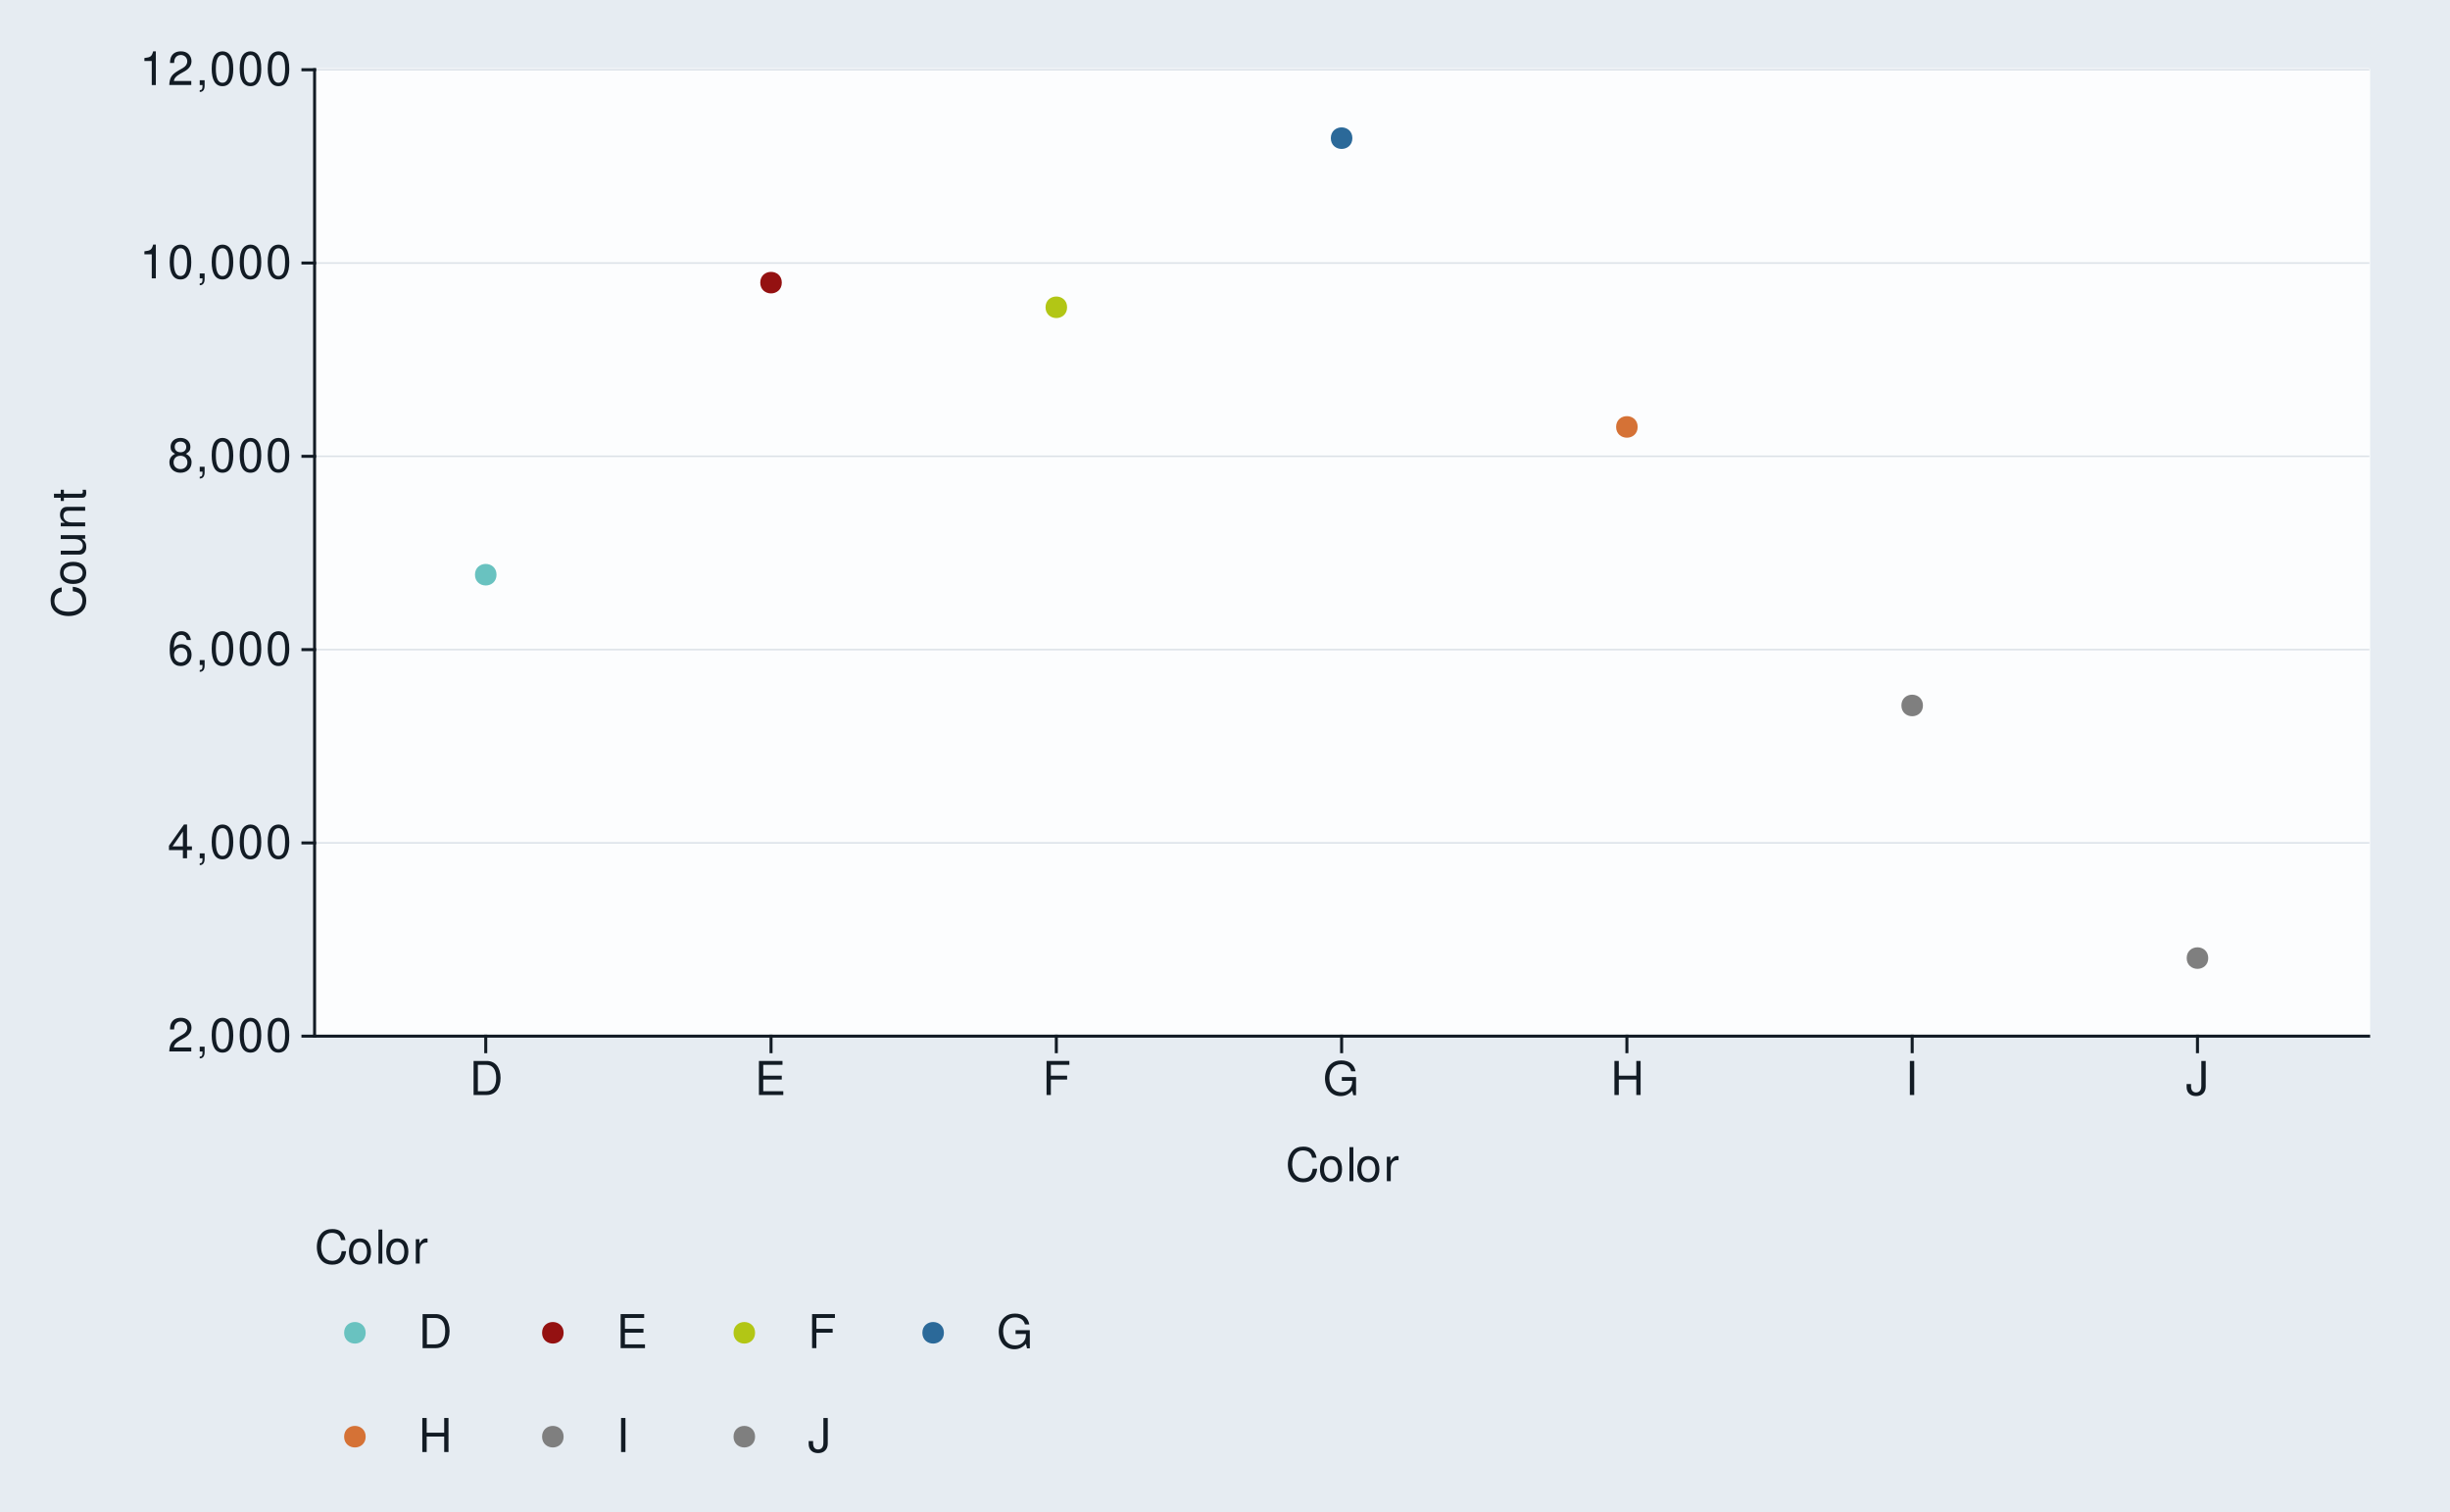
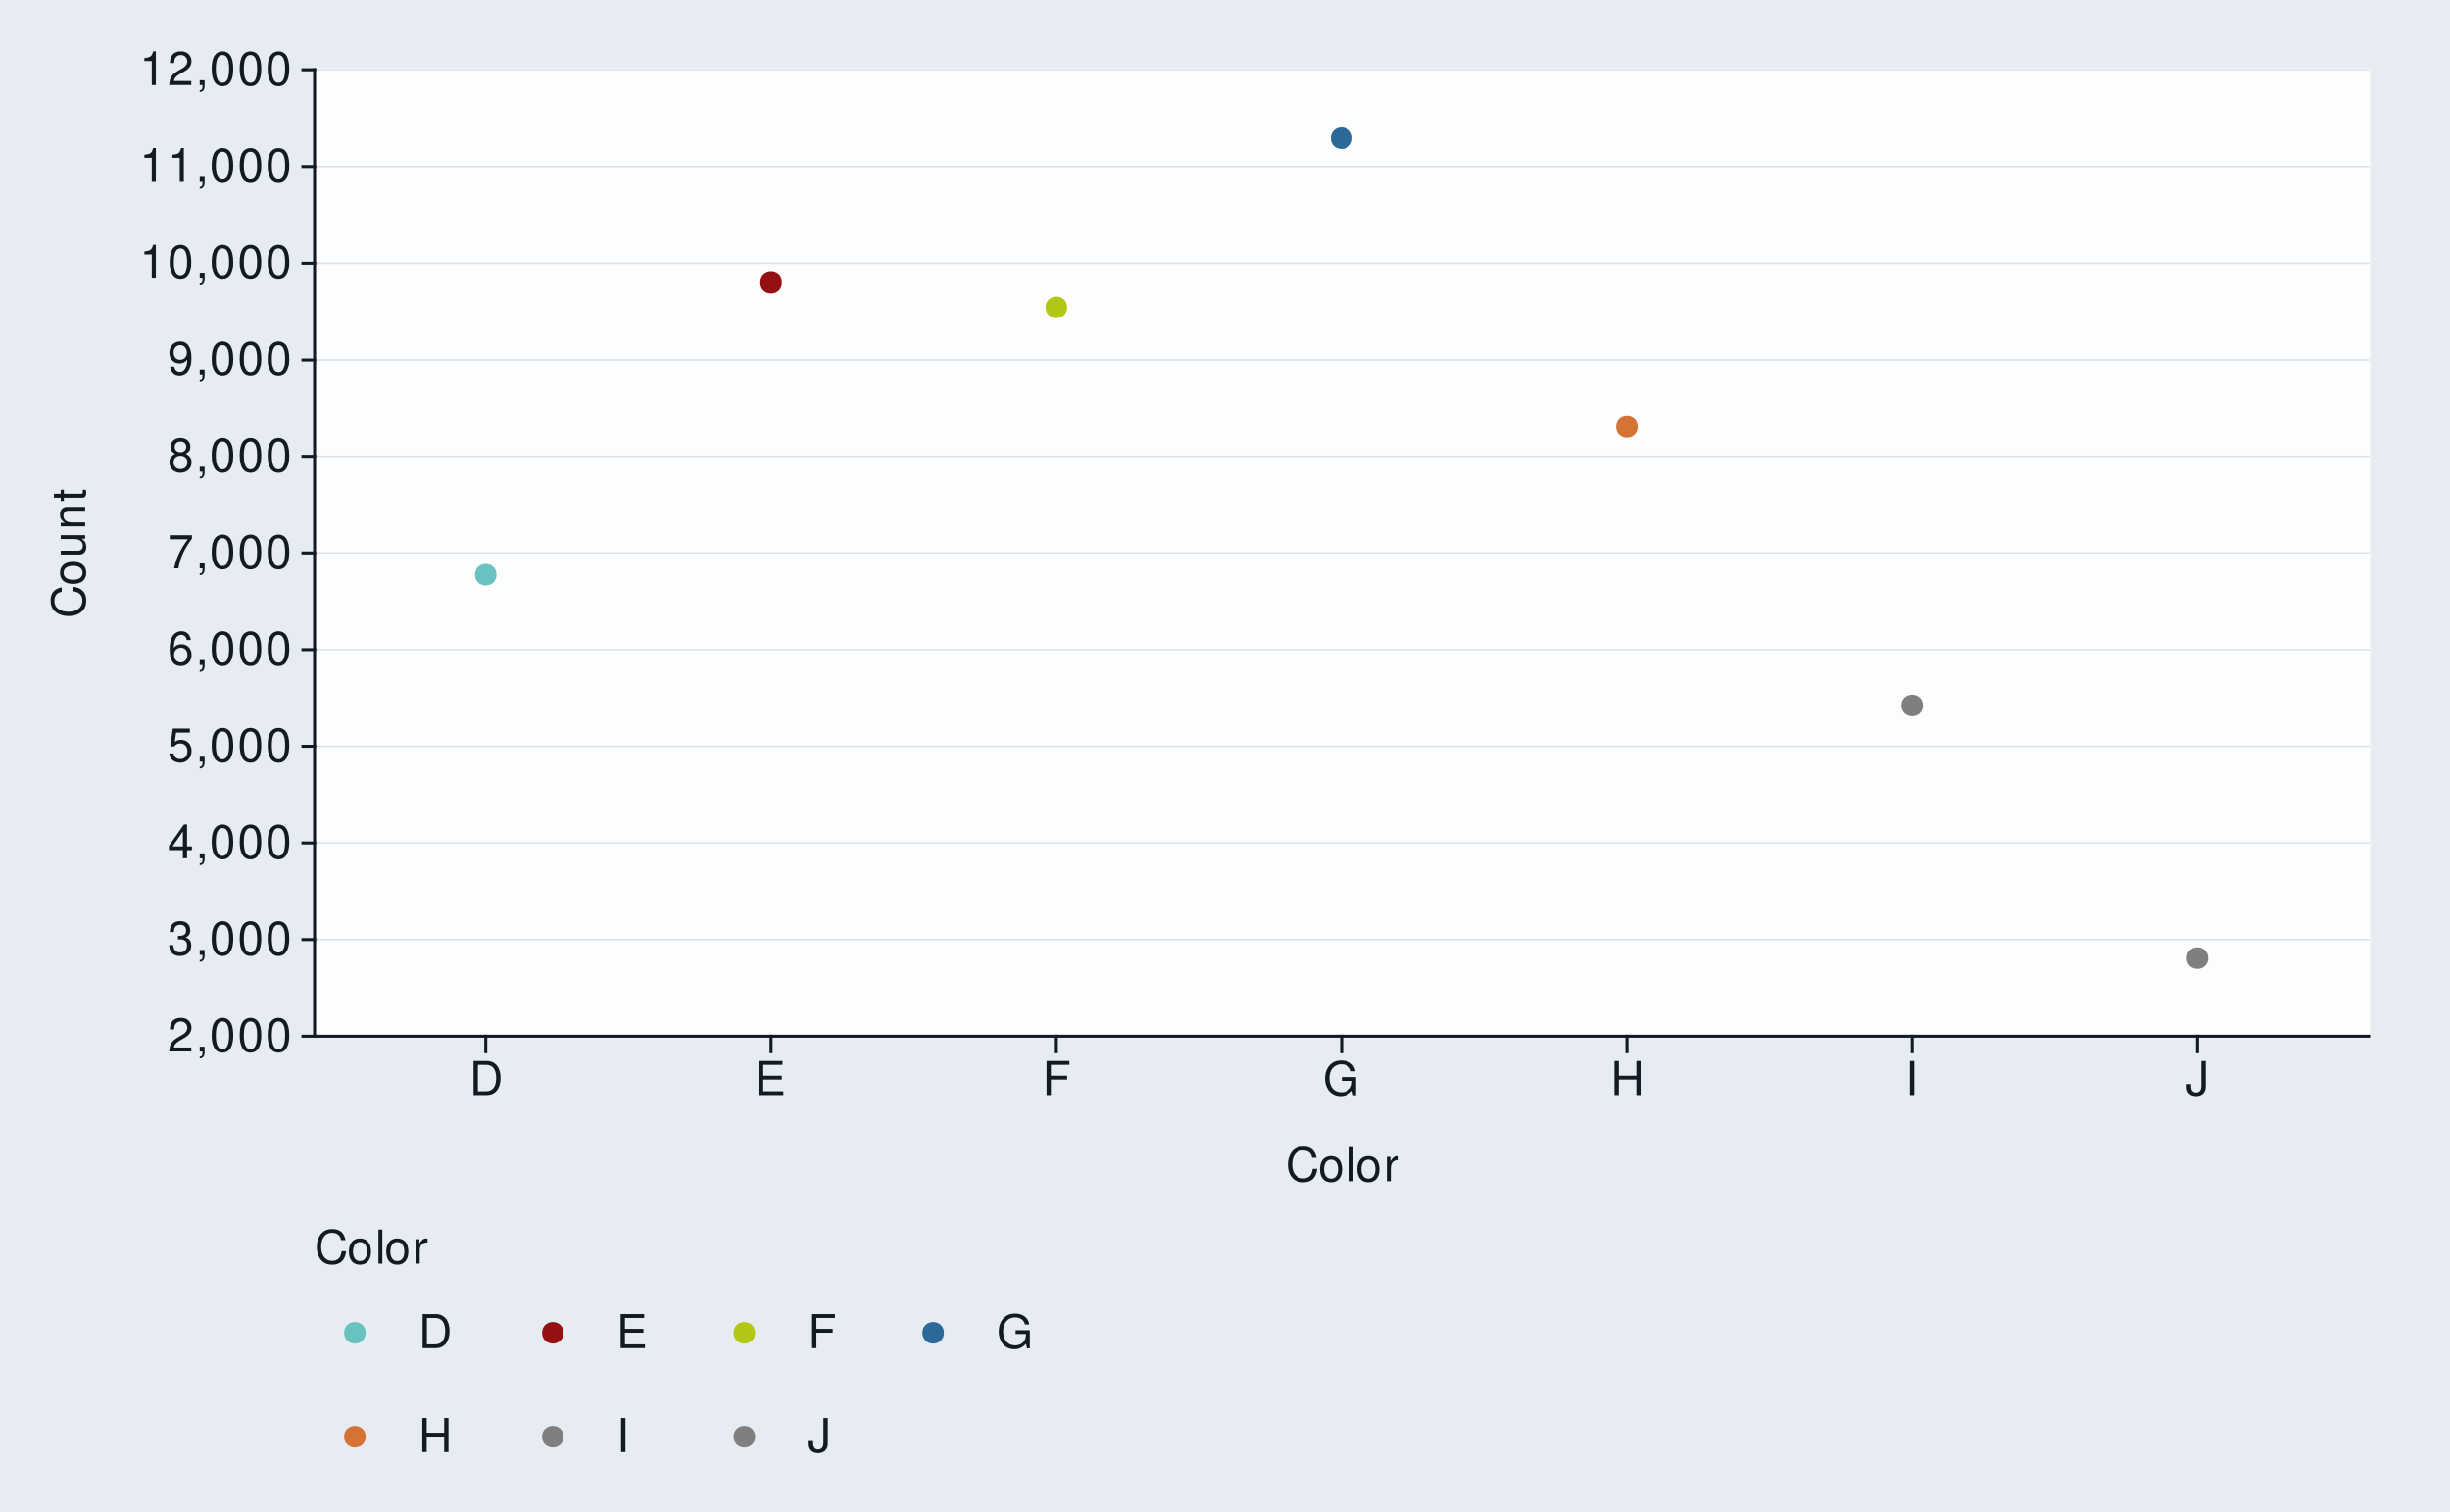
<svg xmlns="http://www.w3.org/2000/svg" xmlns:xlink="http://www.w3.org/1999/xlink" width="525pt" height="324pt" viewBox="0 0 525 324" version="1.1">
  <defs>
    <g>
      <symbol overflow="visible" id="glyph0-0">
        <path style="stroke:none;" d="" />
      </symbol>
      <symbol overflow="visible" id="glyph0-1">
        <path style="stroke:none;" d="M 5.062 -0.875 L 1.328 -0.875 C 1.422 -1.469 1.734 -1.844 2.609 -2.375 L 3.609 -2.938 C 4.594 -3.484 5.109 -4.234 5.109 -5.125 C 5.109 -5.719 4.875 -6.281 4.453 -6.672 C 4.031 -7.047 3.516 -7.234 2.844 -7.234 C 1.938 -7.234 1.266 -6.906 0.875 -6.297 C 0.625 -5.906 0.516 -5.453 0.5 -4.734 L 1.375 -4.734 C 1.406 -5.219 1.469 -5.516 1.594 -5.75 C 1.812 -6.188 2.281 -6.453 2.812 -6.453 C 3.609 -6.453 4.203 -5.875 4.203 -5.094 C 4.203 -4.516 3.875 -4.016 3.25 -3.656 L 2.328 -3.125 C 0.844 -2.266 0.422 -1.594 0.344 -0.016 L 5.062 -0.016 Z M 5.062 -0.875 " />
      </symbol>
      <symbol overflow="visible" id="glyph0-2">
        <path style="stroke:none;" d="M 0.875 -1.047 L 0.875 0 L 1.469 0 L 1.469 0.188 C 1.469 0.875 1.344 1.062 0.875 1.094 L 0.875 1.469 C 1.531 1.484 1.922 1.016 1.922 0.156 L 1.922 -1.047 Z M 0.875 -1.047 " />
      </symbol>
      <symbol overflow="visible" id="glyph0-3">
        <path style="stroke:none;" d="M 2.75 -7.234 C 2.094 -7.234 1.484 -6.938 1.125 -6.438 C 0.656 -5.797 0.438 -4.844 0.438 -3.5 C 0.438 -1.062 1.234 0.234 2.75 0.234 C 4.25 0.234 5.062 -1.062 5.062 -3.438 C 5.062 -4.844 4.844 -5.781 4.375 -6.438 C 4.016 -6.938 3.422 -7.234 2.75 -7.234 Z M 2.75 -6.453 C 3.703 -6.453 4.172 -5.484 4.172 -3.516 C 4.172 -1.453 3.703 -0.5 2.734 -0.5 C 1.797 -0.5 1.328 -1.5 1.328 -3.484 C 1.328 -5.484 1.797 -6.453 2.75 -6.453 Z M 2.75 -6.453 " />
      </symbol>
      <symbol overflow="visible" id="glyph0-4">
+         <path style="stroke:none;" d="M 2.203 -3.328 L 2.688 -3.328 C 3.656 -3.328 4.156 -2.875 4.156 -2.016 C 4.156 -1.094 3.609 -0.547 2.703 -0.547 C 1.734 -0.547 1.266 -1.047 1.203 -2.094 L 0.312 -2.094 C 0.359 -1.516 0.453 -1.141 0.625 -0.812 C 1 -0.125 1.688 0.234 2.656 0.234 C 4.125 0.234 5.062 -0.656 5.062 -2.016 C 5.062 -2.938 4.703 -3.438 3.859 -3.734 C 4.516 -4.016 4.844 -4.516 4.844 -5.234 C 4.844 -6.484 4.047 -7.234 2.688 -7.234 C 1.266 -7.234 0.5 -6.438 0.469 -4.906 L 1.344 -4.906 C 1.359 -5.344 1.406 -5.594 1.516 -5.812 C 1.703 -6.219 2.156 -6.453 2.703 -6.453 C 3.484 -6.453 3.953 -5.984 3.953 -5.203 C 3.953 -4.703 3.766 -4.391 3.375 -4.219 C 3.141 -4.125 2.812 -4.078 2.203 -4.062 Z M 2.203 -3.328 " />
+       </symbol>
+       <symbol overflow="visible" id="glyph0-5">
        <path style="stroke:none;" d="M 3.266 -1.75 L 3.266 0 L 4.156 0 L 4.156 -1.75 L 5.203 -1.75 L 5.203 -2.547 L 4.156 -2.547 L 4.156 -7.234 L 3.5 -7.234 L 0.281 -2.688 L 0.281 -1.75 Z M 3.266 -2.547 L 1.047 -2.547 L 3.266 -5.734 Z M 3.266 -2.547 " />
      </symbol>
-       <symbol overflow="visible" id="glyph0-5">
+       <symbol overflow="visible" id="glyph0-6">
+         <path style="stroke:none;" d="M 4.766 -7.094 L 1.094 -7.094 L 0.562 -3.234 L 1.375 -3.234 C 1.797 -3.719 2.125 -3.891 2.688 -3.891 C 3.641 -3.891 4.234 -3.234 4.234 -2.188 C 4.234 -1.172 3.641 -0.547 2.688 -0.547 C 1.906 -0.547 1.438 -0.938 1.234 -1.734 L 0.344 -1.734 C 0.469 -1.156 0.562 -0.875 0.781 -0.625 C 1.188 -0.078 1.906 0.234 2.703 0.234 C 4.125 0.234 5.125 -0.812 5.125 -2.312 C 5.125 -3.703 4.203 -4.672 2.844 -4.672 C 2.344 -4.672 1.938 -4.547 1.531 -4.234 L 1.812 -6.219 L 4.766 -6.219 Z M 4.766 -7.094 " />
+       </symbol>
+       <symbol overflow="visible" id="glyph0-7">
        <path style="stroke:none;" d="M 4.984 -5.344 C 4.812 -6.531 4.047 -7.234 2.969 -7.234 C 2.188 -7.234 1.484 -6.844 1.062 -6.203 C 0.625 -5.484 0.438 -4.609 0.438 -3.297 C 0.438 -2.078 0.594 -1.312 1.031 -0.672 C 1.406 -0.078 2.031 0.234 2.812 0.234 C 4.156 0.234 5.125 -0.781 5.125 -2.188 C 5.125 -3.516 4.234 -4.453 2.953 -4.453 C 2.266 -4.453 1.703 -4.203 1.328 -3.672 C 1.344 -5.453 1.906 -6.453 2.906 -6.453 C 3.531 -6.453 3.953 -6.047 4.094 -5.344 Z M 2.844 -3.688 C 3.703 -3.688 4.234 -3.078 4.234 -2.125 C 4.234 -1.203 3.625 -0.547 2.812 -0.547 C 2 -0.547 1.375 -1.234 1.375 -2.156 C 1.375 -3.062 1.984 -3.688 2.844 -3.688 Z M 2.844 -3.688 " />
      </symbol>
-       <symbol overflow="visible" id="glyph0-6">
+       <symbol overflow="visible" id="glyph0-8">
+         <path style="stroke:none;" d="M 5.203 -7.094 L 0.453 -7.094 L 0.453 -6.219 L 4.297 -6.219 C 2.594 -3.812 1.906 -2.328 1.375 0 L 2.312 0 C 2.703 -2.266 3.594 -4.219 5.203 -6.344 Z M 5.203 -7.094 " />
+       </symbol>
+       <symbol overflow="visible" id="glyph0-9">
        <path style="stroke:none;" d="M 3.906 -3.812 C 4.656 -4.266 4.875 -4.625 4.875 -5.297 C 4.875 -6.438 4.016 -7.234 2.75 -7.234 C 1.5 -7.234 0.625 -6.438 0.625 -5.312 C 0.625 -4.625 0.844 -4.266 1.578 -3.812 C 0.766 -3.406 0.375 -2.812 0.375 -2.016 C 0.375 -0.688 1.344 0.234 2.75 0.234 C 4.156 0.234 5.125 -0.688 5.125 -2.016 C 5.125 -2.812 4.734 -3.406 3.906 -3.812 Z M 2.75 -6.453 C 3.5 -6.453 3.984 -6 3.984 -5.281 C 3.984 -4.594 3.484 -4.156 2.75 -4.156 C 2 -4.156 1.516 -4.594 1.516 -5.297 C 1.516 -6 2 -6.453 2.75 -6.453 Z M 2.75 -3.406 C 3.625 -3.406 4.234 -2.828 4.234 -1.984 C 4.234 -1.125 3.641 -0.547 2.734 -0.547 C 1.875 -0.547 1.266 -1.141 1.266 -1.984 C 1.266 -2.844 1.859 -3.406 2.75 -3.406 Z M 2.75 -3.406 " />
      </symbol>
-       <symbol overflow="visible" id="glyph0-7">
+       <symbol overflow="visible" id="glyph0-10">
+         <path style="stroke:none;" d="M 0.531 -1.656 C 0.703 -0.469 1.453 0.234 2.547 0.234 C 3.328 0.234 4.031 -0.156 4.453 -0.797 C 4.891 -1.516 5.094 -2.391 5.094 -3.703 C 5.094 -4.922 4.906 -5.688 4.484 -6.328 C 4.094 -6.922 3.484 -7.234 2.703 -7.234 C 1.344 -7.234 0.375 -6.219 0.375 -4.812 C 0.375 -3.484 1.281 -2.547 2.562 -2.547 C 3.234 -2.547 3.734 -2.797 4.188 -3.344 C 4.172 -1.547 3.609 -0.547 2.594 -0.547 C 1.984 -0.547 1.547 -0.953 1.406 -1.656 Z M 2.688 -6.453 C 3.516 -6.453 4.125 -5.766 4.125 -4.844 C 4.125 -3.953 3.531 -3.328 2.656 -3.328 C 1.812 -3.328 1.281 -3.938 1.281 -4.891 C 1.281 -5.797 1.875 -6.453 2.688 -6.453 Z M 2.688 -6.453 " />
+       </symbol>
+       <symbol overflow="visible" id="glyph0-11">
        <path style="stroke:none;" d="M 2.594 -5.156 L 2.594 0 L 3.469 0 L 3.469 -7.234 L 2.891 -7.234 C 2.578 -6.125 2.375 -5.969 1.016 -5.797 L 1.016 -5.156 Z M 2.594 -5.156 " />
      </symbol>
-       <symbol overflow="visible" id="glyph0-8">
+       <symbol overflow="visible" id="glyph0-12">
        <path style="stroke:none;" d="M 0.891 0 L 3.703 0 C 5.547 0 6.672 -1.375 6.672 -3.656 C 6.672 -5.906 5.547 -7.297 3.703 -7.297 L 0.891 -7.297 Z M 1.812 -0.812 L 1.812 -6.469 L 3.547 -6.469 C 4.984 -6.469 5.734 -5.5 5.734 -3.641 C 5.734 -1.797 4.984 -0.812 3.547 -0.812 Z M 1.812 -0.812 " />
      </symbol>
-       <symbol overflow="visible" id="glyph0-9">
+       <symbol overflow="visible" id="glyph0-13">
        <path style="stroke:none;" d="M 1.828 -3.312 L 5.797 -3.312 L 5.797 -4.141 L 1.828 -4.141 L 1.828 -6.469 L 5.953 -6.469 L 5.953 -7.297 L 0.906 -7.297 L 0.906 0 L 6.125 0 L 6.125 -0.812 L 1.828 -0.812 Z M 1.828 -3.312 " />
      </symbol>
-       <symbol overflow="visible" id="glyph0-10">
+       <symbol overflow="visible" id="glyph0-14">
        <path style="stroke:none;" d="M 1.828 -3.312 L 5.312 -3.312 L 5.312 -4.141 L 1.828 -4.141 L 1.828 -6.469 L 5.797 -6.469 L 5.797 -7.297 L 0.906 -7.297 L 0.906 0 L 1.828 0 Z M 1.828 -3.312 " />
      </symbol>
-       <symbol overflow="visible" id="glyph0-11">
+       <symbol overflow="visible" id="glyph0-15">
        <path style="stroke:none;" d="M 7.094 -3.844 L 4.047 -3.844 L 4.047 -3.031 L 6.266 -3.031 L 6.266 -2.828 C 6.266 -1.531 5.312 -0.594 3.984 -0.594 C 3.234 -0.594 2.562 -0.859 2.141 -1.328 C 1.656 -1.844 1.375 -2.719 1.375 -3.625 C 1.375 -5.406 2.391 -6.594 3.938 -6.594 C 5.047 -6.594 5.844 -6.016 6.047 -5.078 L 6.984 -5.078 C 6.734 -6.562 5.609 -7.406 3.938 -7.406 C 3.047 -7.406 2.328 -7.188 1.766 -6.703 C 0.906 -6.016 0.438 -4.875 0.438 -3.562 C 0.438 -1.328 1.812 0.234 3.781 0.234 C 4.766 0.234 5.547 -0.141 6.266 -0.938 L 6.5 0.047 L 7.094 0.047 Z M 7.094 -3.844 " />
      </symbol>
-       <symbol overflow="visible" id="glyph0-12">
+       <symbol overflow="visible" id="glyph0-16">
        <path style="stroke:none;" d="M 5.516 -3.312 L 5.516 0 L 6.438 0 L 6.438 -7.297 L 5.516 -7.297 L 5.516 -4.141 L 1.766 -4.141 L 1.766 -7.297 L 0.828 -7.297 L 0.828 0 L 1.766 0 L 1.766 -3.312 Z M 5.516 -3.312 " />
      </symbol>
-       <symbol overflow="visible" id="glyph0-13">
+       <symbol overflow="visible" id="glyph0-17">
        <path style="stroke:none;" d="M 1.938 -7.297 L 1 -7.297 L 1 0 L 1.938 0 Z M 1.938 -7.297 " />
      </symbol>
-       <symbol overflow="visible" id="glyph0-14">
+       <symbol overflow="visible" id="glyph0-18">
        <path style="stroke:none;" d="M 3.328 -7.297 L 3.328 -2.156 C 3.328 -1.578 3.266 -1.25 3.094 -1 C 2.922 -0.719 2.578 -0.547 2.203 -0.547 C 1.516 -0.547 1.125 -1.016 1.125 -1.875 L 1.125 -2.344 L 0.172 -2.344 L 0.172 -1.703 C 0.172 -0.516 0.953 0.234 2.203 0.234 C 3.469 0.234 4.266 -0.562 4.266 -1.812 L 4.266 -7.297 Z M 3.328 -7.297 " />
      </symbol>
-       <symbol overflow="visible" id="glyph0-15">
+       <symbol overflow="visible" id="glyph0-19">
        <path style="stroke:none;" d="M 6.625 -5.031 C 6.328 -6.625 5.406 -7.406 3.812 -7.406 C 2.828 -7.406 2.047 -7.094 1.5 -6.5 C 0.844 -5.781 0.484 -4.734 0.484 -3.562 C 0.484 -2.359 0.844 -1.328 1.531 -0.625 C 2.094 -0.047 2.812 0.234 3.766 0.234 C 5.547 0.234 6.547 -0.734 6.766 -2.656 L 5.812 -2.656 C 5.734 -2.156 5.625 -1.812 5.484 -1.531 C 5.188 -0.938 4.562 -0.594 3.781 -0.594 C 2.328 -0.594 1.406 -1.75 1.406 -3.562 C 1.406 -5.438 2.281 -6.594 3.703 -6.594 C 4.297 -6.594 4.844 -6.422 5.141 -6.125 C 5.406 -5.875 5.562 -5.578 5.672 -5.031 Z M 6.625 -5.031 " />
      </symbol>
-       <symbol overflow="visible" id="glyph0-16">
+       <symbol overflow="visible" id="glyph0-20">
        <path style="stroke:none;" d="M 2.719 -5.391 C 1.234 -5.391 0.359 -4.344 0.359 -2.578 C 0.359 -0.812 1.234 0.234 2.734 0.234 C 4.203 0.234 5.094 -0.812 5.094 -2.547 C 5.094 -4.359 4.234 -5.391 2.719 -5.391 Z M 2.734 -4.625 C 3.672 -4.625 4.234 -3.844 4.234 -2.547 C 4.234 -1.312 3.656 -0.547 2.734 -0.547 C 1.797 -0.547 1.234 -1.312 1.234 -2.578 C 1.234 -3.844 1.797 -4.625 2.734 -4.625 Z M 2.734 -4.625 " />
      </symbol>
-       <symbol overflow="visible" id="glyph0-17">
+       <symbol overflow="visible" id="glyph0-21">
        <path style="stroke:none;" d="M 1.516 -7.297 L 0.688 -7.297 L 0.688 0 L 1.516 0 Z M 1.516 -7.297 " />
      </symbol>
-       <symbol overflow="visible" id="glyph0-18">
+       <symbol overflow="visible" id="glyph0-22">
        <path style="stroke:none;" d="M 0.688 -5.234 L 0.688 0 L 1.531 0 L 1.531 -2.719 C 1.547 -3.984 2.062 -4.547 3.203 -4.516 L 3.203 -5.359 C 3.062 -5.375 2.984 -5.391 2.891 -5.391 C 2.344 -5.391 1.938 -5.062 1.453 -4.297 L 1.453 -5.234 Z M 0.688 -5.234 " />
      </symbol>
      <symbol overflow="visible" id="glyph1-0">
        <path style="stroke:none;" d="" />
      </symbol>
      <symbol overflow="visible" id="glyph1-1">
        <path style="stroke:none;" d="M -5.031 -6.625 C -6.625 -6.328 -7.406 -5.406 -7.406 -3.812 C -7.406 -2.828 -7.094 -2.047 -6.5 -1.5 C -5.781 -0.844 -4.734 -0.484 -3.562 -0.484 C -2.359 -0.484 -1.328 -0.844 -0.625 -1.531 C -0.047 -2.094 0.234 -2.812 0.234 -3.766 C 0.234 -5.547 -0.734 -6.547 -2.656 -6.766 L -2.656 -5.812 C -2.156 -5.734 -1.812 -5.625 -1.531 -5.484 C -0.938 -5.188 -0.594 -4.562 -0.594 -3.781 C -0.594 -2.328 -1.75 -1.406 -3.562 -1.406 C -5.438 -1.406 -6.594 -2.281 -6.594 -3.703 C -6.594 -4.297 -6.422 -4.844 -6.125 -5.141 C -5.875 -5.406 -5.578 -5.562 -5.031 -5.672 Z M -5.031 -6.625 " />
      </symbol>
      <symbol overflow="visible" id="glyph1-2">
        <path style="stroke:none;" d="M -5.391 -2.719 C -5.391 -1.234 -4.344 -0.359 -2.578 -0.359 C -0.812 -0.359 0.234 -1.234 0.234 -2.734 C 0.234 -4.203 -0.812 -5.094 -2.547 -5.094 C -4.359 -5.094 -5.391 -4.234 -5.391 -2.719 Z M -4.625 -2.734 C -4.625 -3.672 -3.844 -4.234 -2.547 -4.234 C -1.312 -4.234 -0.547 -3.656 -0.547 -2.734 C -0.547 -1.797 -1.312 -1.234 -2.578 -1.234 C -3.844 -1.234 -4.625 -1.797 -4.625 -2.734 Z M -4.625 -2.734 " />
      </symbol>
      <symbol overflow="visible" id="glyph1-3">
        <path style="stroke:none;" d="M 0 -4.812 L -5.234 -4.812 L -5.234 -3.984 L -2.266 -3.984 C -1.203 -3.984 -0.5 -3.438 -0.5 -2.562 C -0.5 -1.906 -0.906 -1.484 -1.531 -1.484 L -5.234 -1.484 L -5.234 -0.656 L -1.203 -0.656 C -0.328 -0.656 0.234 -1.297 0.234 -2.312 C 0.234 -3.094 -0.047 -3.578 -0.734 -4.062 L 0 -4.062 Z M 0 -4.812 " />
      </symbol>
      <symbol overflow="visible" id="glyph1-4">
        <path style="stroke:none;" d="M -5.234 -0.703 L 0 -0.703 L 0 -1.547 L -2.891 -1.547 C -3.953 -1.547 -4.656 -2.094 -4.656 -2.953 C -4.656 -3.625 -4.266 -4.047 -3.625 -4.047 L 0 -4.047 L 0 -4.875 L -3.953 -4.875 C -4.828 -4.875 -5.391 -4.219 -5.391 -3.203 C -5.391 -2.438 -5.094 -1.938 -4.359 -1.469 L -5.234 -1.469 Z M -5.234 -0.703 " />
      </symbol>
      <symbol overflow="visible" id="glyph1-5">
        <path style="stroke:none;" d="M -5.234 -2.547 L -5.234 -1.688 L -6.688 -1.688 L -6.688 -0.844 L -5.234 -0.844 L -5.234 -0.141 L -4.562 -0.141 L -4.562 -0.844 L -0.594 -0.844 C -0.062 -0.844 0.234 -1.203 0.234 -1.859 C 0.234 -2.078 0.203 -2.266 0.156 -2.547 L -0.547 -2.547 C -0.516 -2.422 -0.5 -2.312 -0.5 -2.141 C -0.5 -1.781 -0.594 -1.688 -0.969 -1.688 L -4.562 -1.688 L -4.562 -2.547 Z M -5.234 -2.547 " />
      </symbol>
    </g>
  </defs>
  <g id="surface256">
    <rect x="0" y="0" width="525" height="324" style="fill:rgb(90.196%,92.549%,94.902%);fill-opacity:1;stroke:none;" />
    <path style="fill:none;stroke-width:0.647;stroke-linecap:round;stroke-linejoin:round;stroke:rgb(90.196%,92.549%,94.902%);stroke-opacity:1;stroke-miterlimit:10;" d="M 0 324 L 525 324 L 525 0 L 0 0 Z M 0 324 " />
    <path style="fill-rule:nonzero;fill:rgb(98.824%,99.216%,99.608%);fill-opacity:1;stroke-width:0.647;stroke-linecap:round;stroke-linejoin:round;stroke:rgb(98.824%,99.216%,99.608%);stroke-opacity:1;stroke-miterlimit:10;" d="M 67.41 222.059 L 507.566 222.059 L 507.566 14.941 L 67.41 14.941 Z M 67.41 222.059 " />
    <path style="fill:none;stroke-width:0.323;stroke-linecap:square;stroke-linejoin:round;stroke:rgb(85.882%,88.235%,90.588%);stroke-opacity:1;stroke-miterlimit:10;" d="M 67.41 222.059 L 507.566 222.059 " />
+     <path style="fill:none;stroke-width:0.323;stroke-linecap:square;stroke-linejoin:round;stroke:rgb(85.882%,88.235%,90.588%);stroke-opacity:1;stroke-miterlimit:10;" d="M 67.41 201.348 L 507.566 201.348 " />
    <path style="fill:none;stroke-width:0.323;stroke-linecap:square;stroke-linejoin:round;stroke:rgb(85.882%,88.235%,90.588%);stroke-opacity:1;stroke-miterlimit:10;" d="M 67.41 180.637 L 507.566 180.637 " />
+     <path style="fill:none;stroke-width:0.323;stroke-linecap:square;stroke-linejoin:round;stroke:rgb(85.882%,88.235%,90.588%);stroke-opacity:1;stroke-miterlimit:10;" d="M 67.41 159.926 L 507.566 159.926 " />
    <path style="fill:none;stroke-width:0.323;stroke-linecap:square;stroke-linejoin:round;stroke:rgb(85.882%,88.235%,90.588%);stroke-opacity:1;stroke-miterlimit:10;" d="M 67.41 139.215 L 507.566 139.215 " />
+     <path style="fill:none;stroke-width:0.323;stroke-linecap:square;stroke-linejoin:round;stroke:rgb(85.882%,88.235%,90.588%);stroke-opacity:1;stroke-miterlimit:10;" d="M 67.41 118.504 L 507.566 118.504 " />
    <path style="fill:none;stroke-width:0.323;stroke-linecap:square;stroke-linejoin:round;stroke:rgb(85.882%,88.235%,90.588%);stroke-opacity:1;stroke-miterlimit:10;" d="M 67.41 97.789 L 507.566 97.789 " />
+     <path style="fill:none;stroke-width:0.323;stroke-linecap:square;stroke-linejoin:round;stroke:rgb(85.882%,88.235%,90.588%);stroke-opacity:1;stroke-miterlimit:10;" d="M 67.41 77.078 L 507.566 77.078 " />
    <path style="fill:none;stroke-width:0.323;stroke-linecap:square;stroke-linejoin:round;stroke:rgb(85.882%,88.235%,90.588%);stroke-opacity:1;stroke-miterlimit:10;" d="M 67.41 56.367 L 507.566 56.367 " />
+     <path style="fill:none;stroke-width:0.323;stroke-linecap:square;stroke-linejoin:round;stroke:rgb(85.882%,88.235%,90.588%);stroke-opacity:1;stroke-miterlimit:10;" d="M 67.41 35.656 L 507.566 35.656 " />
    <path style="fill:none;stroke-width:0.323;stroke-linecap:square;stroke-linejoin:round;stroke:rgb(85.882%,88.235%,90.588%);stroke-opacity:1;stroke-miterlimit:10;" d="M 67.41 14.945 L 507.566 14.945 " />
    <path style="fill-rule:nonzero;fill:rgb(41.176%,76.078%,75.294%);fill-opacity:1;stroke-width:0.709;stroke-linecap:round;stroke-linejoin:round;stroke:rgb(41.176%,76.078%,75.294%);stroke-opacity:1;stroke-miterlimit:10;" d="M 106.043 123.164 C 106.043 125.77 102.133 125.77 102.133 123.164 C 102.133 120.555 106.043 120.555 106.043 123.164 " />
    <path style="fill-rule:nonzero;fill:rgb(58.039%,6.667%,6.667%);fill-opacity:1;stroke-width:0.709;stroke-linecap:round;stroke-linejoin:round;stroke:rgb(58.039%,6.667%,6.667%);stroke-opacity:1;stroke-miterlimit:10;" d="M 167.176 60.57 C 167.176 63.18 163.266 63.18 163.266 60.57 C 163.266 57.965 167.176 57.965 167.176 60.57 " />
    <path style="fill-rule:nonzero;fill:rgb(69.804%,77.647%,8.235%);fill-opacity:1;stroke-width:0.709;stroke-linecap:round;stroke-linejoin:round;stroke:rgb(69.804%,77.647%,8.235%);stroke-opacity:1;stroke-miterlimit:10;" d="M 228.309 65.852 C 228.309 68.461 224.398 68.461 224.398 65.852 C 224.398 63.246 228.309 63.246 228.309 65.852 " />
    <path style="fill-rule:nonzero;fill:rgb(16.863%,41.176%,60%);fill-opacity:1;stroke-width:0.709;stroke-linecap:round;stroke-linejoin:round;stroke:rgb(16.863%,41.176%,60%);stroke-opacity:1;stroke-miterlimit:10;" d="M 289.441 29.609 C 289.441 32.215 285.531 32.215 285.531 29.609 C 285.531 27 289.441 27 289.441 29.609 " />
    <path style="fill-rule:nonzero;fill:rgb(83.529%,44.706%,21.176%);fill-opacity:1;stroke-width:0.709;stroke-linecap:round;stroke-linejoin:round;stroke:rgb(83.529%,44.706%,21.176%);stroke-opacity:1;stroke-miterlimit:10;" d="M 350.574 91.492 C 350.574 94.102 346.664 94.102 346.664 91.492 C 346.664 88.887 350.574 88.887 350.574 91.492 " />
    <path style="fill-rule:nonzero;fill:rgb(49.804%,49.804%,49.804%);fill-opacity:1;stroke-width:0.709;stroke-linecap:round;stroke-linejoin:round;stroke:rgb(49.804%,49.804%,49.804%);stroke-opacity:1;stroke-miterlimit:10;" d="M 411.707 151.184 C 411.707 153.793 407.797 153.793 407.797 151.184 C 407.797 148.578 411.707 148.578 411.707 151.184 " />
    <path style="fill-rule:nonzero;fill:rgb(49.804%,49.804%,49.804%);fill-opacity:1;stroke-width:0.709;stroke-linecap:round;stroke-linejoin:round;stroke:rgb(49.804%,49.804%,49.804%);stroke-opacity:1;stroke-miterlimit:10;" d="M 472.84 205.324 C 472.84 207.93 468.93 207.93 468.93 205.324 C 468.93 202.719 472.84 202.719 472.84 205.324 " />
    <path style="fill:none;stroke-width:0.647;stroke-linecap:square;stroke-linejoin:round;stroke:rgb(7.059%,10.588%,14.118%);stroke-opacity:1;stroke-miterlimit:10;" d="M 67.41 222.059 L 67.41 14.945 " />
    <g style="fill:rgb(7.059%,10.588%,14.118%);fill-opacity:1;">
      <use xlink:href="#glyph0-1" x="35.926" y="225.349" />
      <use xlink:href="#glyph0-2" x="41.926" y="225.349" />
      <use xlink:href="#glyph0-3" x="44.926" y="225.349" />
      <use xlink:href="#glyph0-3" x="50.926" y="225.349" />
      <use xlink:href="#glyph0-3" x="56.926" y="225.349" />
    </g>
    <g style="fill:rgb(7.059%,10.588%,14.118%);fill-opacity:1;">
-       <use xlink:href="#glyph0-4" x="35.926" y="183.927" />
+       <use xlink:href="#glyph0-4" x="35.926" y="204.638" />
+       <use xlink:href="#glyph0-2" x="41.926" y="204.638" />
+       <use xlink:href="#glyph0-3" x="44.926" y="204.638" />
+       <use xlink:href="#glyph0-3" x="50.926" y="204.638" />
+       <use xlink:href="#glyph0-3" x="56.926" y="204.638" />
+     </g>
+     <g style="fill:rgb(7.059%,10.588%,14.118%);fill-opacity:1;">
+       <use xlink:href="#glyph0-5" x="35.926" y="183.927" />
      <use xlink:href="#glyph0-2" x="41.926" y="183.927" />
      <use xlink:href="#glyph0-3" x="44.926" y="183.927" />
      <use xlink:href="#glyph0-3" x="50.926" y="183.927" />
      <use xlink:href="#glyph0-3" x="56.926" y="183.927" />
    </g>
    <g style="fill:rgb(7.059%,10.588%,14.118%);fill-opacity:1;">
-       <use xlink:href="#glyph0-5" x="35.926" y="142.505" />
+       <use xlink:href="#glyph0-6" x="35.926" y="163.216" />
+       <use xlink:href="#glyph0-2" x="41.926" y="163.216" />
+       <use xlink:href="#glyph0-3" x="44.926" y="163.216" />
+       <use xlink:href="#glyph0-3" x="50.926" y="163.216" />
+       <use xlink:href="#glyph0-3" x="56.926" y="163.216" />
+     </g>
+     <g style="fill:rgb(7.059%,10.588%,14.118%);fill-opacity:1;">
+       <use xlink:href="#glyph0-7" x="35.926" y="142.505" />
      <use xlink:href="#glyph0-2" x="41.926" y="142.505" />
      <use xlink:href="#glyph0-3" x="44.926" y="142.505" />
      <use xlink:href="#glyph0-3" x="50.926" y="142.505" />
      <use xlink:href="#glyph0-3" x="56.926" y="142.505" />
    </g>
    <g style="fill:rgb(7.059%,10.588%,14.118%);fill-opacity:1;">
-       <use xlink:href="#glyph0-6" x="35.926" y="101.079" />
+       <use xlink:href="#glyph0-8" x="35.926" y="121.794" />
+       <use xlink:href="#glyph0-2" x="41.926" y="121.794" />
+       <use xlink:href="#glyph0-3" x="44.926" y="121.794" />
+       <use xlink:href="#glyph0-3" x="50.926" y="121.794" />
+       <use xlink:href="#glyph0-3" x="56.926" y="121.794" />
+     </g>
+     <g style="fill:rgb(7.059%,10.588%,14.118%);fill-opacity:1;">
+       <use xlink:href="#glyph0-9" x="35.926" y="101.079" />
      <use xlink:href="#glyph0-2" x="41.926" y="101.079" />
      <use xlink:href="#glyph0-3" x="44.926" y="101.079" />
      <use xlink:href="#glyph0-3" x="50.926" y="101.079" />
      <use xlink:href="#glyph0-3" x="56.926" y="101.079" />
    </g>
    <g style="fill:rgb(7.059%,10.588%,14.118%);fill-opacity:1;">
-       <use xlink:href="#glyph0-7" x="29.926" y="59.657" />
+       <use xlink:href="#glyph0-10" x="35.926" y="80.368" />
+       <use xlink:href="#glyph0-2" x="41.926" y="80.368" />
+       <use xlink:href="#glyph0-3" x="44.926" y="80.368" />
+       <use xlink:href="#glyph0-3" x="50.926" y="80.368" />
+       <use xlink:href="#glyph0-3" x="56.926" y="80.368" />
+     </g>
+     <g style="fill:rgb(7.059%,10.588%,14.118%);fill-opacity:1;">
+       <use xlink:href="#glyph0-11" x="29.926" y="59.657" />
      <use xlink:href="#glyph0-3" x="35.926" y="59.657" />
      <use xlink:href="#glyph0-2" x="41.926" y="59.657" />
      <use xlink:href="#glyph0-3" x="44.926" y="59.657" />
      <use xlink:href="#glyph0-3" x="50.926" y="59.657" />
      <use xlink:href="#glyph0-3" x="56.926" y="59.657" />
    </g>
    <g style="fill:rgb(7.059%,10.588%,14.118%);fill-opacity:1;">
-       <use xlink:href="#glyph0-7" x="29.926" y="18.235" />
+       <use xlink:href="#glyph0-11" x="29.926" y="38.946" />
+       <use xlink:href="#glyph0-11" x="35.926" y="38.946" />
+       <use xlink:href="#glyph0-2" x="41.926" y="38.946" />
+       <use xlink:href="#glyph0-3" x="44.926" y="38.946" />
+       <use xlink:href="#glyph0-3" x="50.926" y="38.946" />
+       <use xlink:href="#glyph0-3" x="56.926" y="38.946" />
+     </g>
+     <g style="fill:rgb(7.059%,10.588%,14.118%);fill-opacity:1;">
+       <use xlink:href="#glyph0-11" x="29.926" y="18.235" />
      <use xlink:href="#glyph0-1" x="35.926" y="18.235" />
      <use xlink:href="#glyph0-2" x="41.926" y="18.235" />
      <use xlink:href="#glyph0-3" x="44.926" y="18.235" />
      <use xlink:href="#glyph0-3" x="50.926" y="18.235" />
      <use xlink:href="#glyph0-3" x="56.926" y="18.235" />
    </g>
    <path style="fill:none;stroke-width:0.647;stroke-linecap:square;stroke-linejoin:round;stroke:rgb(7.059%,10.588%,14.118%);stroke-opacity:1;stroke-miterlimit:10;" d="M 64.918 222.059 L 67.41 222.059 " />
+     <path style="fill:none;stroke-width:0.647;stroke-linecap:square;stroke-linejoin:round;stroke:rgb(7.059%,10.588%,14.118%);stroke-opacity:1;stroke-miterlimit:10;" d="M 64.918 201.348 L 67.41 201.348 " />
    <path style="fill:none;stroke-width:0.647;stroke-linecap:square;stroke-linejoin:round;stroke:rgb(7.059%,10.588%,14.118%);stroke-opacity:1;stroke-miterlimit:10;" d="M 64.918 180.637 L 67.41 180.637 " />
+     <path style="fill:none;stroke-width:0.647;stroke-linecap:square;stroke-linejoin:round;stroke:rgb(7.059%,10.588%,14.118%);stroke-opacity:1;stroke-miterlimit:10;" d="M 64.918 159.926 L 67.41 159.926 " />
    <path style="fill:none;stroke-width:0.647;stroke-linecap:square;stroke-linejoin:round;stroke:rgb(7.059%,10.588%,14.118%);stroke-opacity:1;stroke-miterlimit:10;" d="M 64.918 139.215 L 67.41 139.215 " />
+     <path style="fill:none;stroke-width:0.647;stroke-linecap:square;stroke-linejoin:round;stroke:rgb(7.059%,10.588%,14.118%);stroke-opacity:1;stroke-miterlimit:10;" d="M 64.918 118.504 L 67.41 118.504 " />
    <path style="fill:none;stroke-width:0.647;stroke-linecap:square;stroke-linejoin:round;stroke:rgb(7.059%,10.588%,14.118%);stroke-opacity:1;stroke-miterlimit:10;" d="M 64.918 97.789 L 67.41 97.789 " />
+     <path style="fill:none;stroke-width:0.647;stroke-linecap:square;stroke-linejoin:round;stroke:rgb(7.059%,10.588%,14.118%);stroke-opacity:1;stroke-miterlimit:10;" d="M 64.918 77.078 L 67.41 77.078 " />
    <path style="fill:none;stroke-width:0.647;stroke-linecap:square;stroke-linejoin:round;stroke:rgb(7.059%,10.588%,14.118%);stroke-opacity:1;stroke-miterlimit:10;" d="M 64.918 56.367 L 67.41 56.367 " />
+     <path style="fill:none;stroke-width:0.647;stroke-linecap:square;stroke-linejoin:round;stroke:rgb(7.059%,10.588%,14.118%);stroke-opacity:1;stroke-miterlimit:10;" d="M 64.918 35.656 L 67.41 35.656 " />
    <path style="fill:none;stroke-width:0.647;stroke-linecap:square;stroke-linejoin:round;stroke:rgb(7.059%,10.588%,14.118%);stroke-opacity:1;stroke-miterlimit:10;" d="M 64.918 14.945 L 67.41 14.945 " />
    <path style="fill:none;stroke-width:0.647;stroke-linecap:square;stroke-linejoin:round;stroke:rgb(7.059%,10.588%,14.118%);stroke-opacity:1;stroke-miterlimit:10;" d="M 67.41 222.059 L 507.566 222.059 " />
    <path style="fill:none;stroke-width:0.647;stroke-linecap:square;stroke-linejoin:round;stroke:rgb(7.059%,10.588%,14.118%);stroke-opacity:1;stroke-miterlimit:10;" d="M 104.09 225.383 L 104.09 222.059 " />
    <path style="fill:none;stroke-width:0.647;stroke-linecap:square;stroke-linejoin:round;stroke:rgb(7.059%,10.588%,14.118%);stroke-opacity:1;stroke-miterlimit:10;" d="M 165.223 225.383 L 165.223 222.059 " />
    <path style="fill:none;stroke-width:0.647;stroke-linecap:square;stroke-linejoin:round;stroke:rgb(7.059%,10.588%,14.118%);stroke-opacity:1;stroke-miterlimit:10;" d="M 226.355 225.383 L 226.355 222.059 " />
    <path style="fill:none;stroke-width:0.647;stroke-linecap:square;stroke-linejoin:round;stroke:rgb(7.059%,10.588%,14.118%);stroke-opacity:1;stroke-miterlimit:10;" d="M 287.488 225.383 L 287.488 222.059 " />
    <path style="fill:none;stroke-width:0.647;stroke-linecap:square;stroke-linejoin:round;stroke:rgb(7.059%,10.588%,14.118%);stroke-opacity:1;stroke-miterlimit:10;" d="M 348.621 225.383 L 348.621 222.059 " />
    <path style="fill:none;stroke-width:0.647;stroke-linecap:square;stroke-linejoin:round;stroke:rgb(7.059%,10.588%,14.118%);stroke-opacity:1;stroke-miterlimit:10;" d="M 409.754 225.383 L 409.754 222.059 " />
    <path style="fill:none;stroke-width:0.647;stroke-linecap:square;stroke-linejoin:round;stroke:rgb(7.059%,10.588%,14.118%);stroke-opacity:1;stroke-miterlimit:10;" d="M 470.887 225.383 L 470.887 222.059 " />
    <g style="fill:rgb(7.059%,10.588%,14.118%);fill-opacity:1;">
-       <use xlink:href="#glyph0-8" x="100.59" y="234.665" />
-     </g>
-     <g style="fill:rgb(7.059%,10.588%,14.118%);fill-opacity:1;">
-       <use xlink:href="#glyph0-9" x="161.723" y="234.665" />
-     </g>
-     <g style="fill:rgb(7.059%,10.588%,14.118%);fill-opacity:1;">
-       <use xlink:href="#glyph0-10" x="223.355" y="234.665" />
-     </g>
-     <g style="fill:rgb(7.059%,10.588%,14.118%);fill-opacity:1;">
-       <use xlink:href="#glyph0-11" x="283.488" y="234.665" />
-     </g>
-     <g style="fill:rgb(7.059%,10.588%,14.118%);fill-opacity:1;">
-       <use xlink:href="#glyph0-12" x="345.121" y="234.665" />
-     </g>
-     <g style="fill:rgb(7.059%,10.588%,14.118%);fill-opacity:1;">
-       <use xlink:href="#glyph0-13" x="408.254" y="234.665" />
-     </g>
-     <g style="fill:rgb(7.059%,10.588%,14.118%);fill-opacity:1;">
-       <use xlink:href="#glyph0-14" x="468.387" y="234.665" />
-     </g>
-     <g style="fill:rgb(7.059%,10.588%,14.118%);fill-opacity:1;">
-       <use xlink:href="#glyph0-15" x="275.488" y="253.134" />
-       <use xlink:href="#glyph0-16" x="282.488" y="253.134" />
-       <use xlink:href="#glyph0-17" x="288.488" y="253.134" />
-       <use xlink:href="#glyph0-16" x="290.488" y="253.134" />
-       <use xlink:href="#glyph0-18" x="296.488" y="253.134" />
+       <use xlink:href="#glyph0-12" x="100.59" y="234.665" />
+     </g>
+     <g style="fill:rgb(7.059%,10.588%,14.118%);fill-opacity:1;">
+       <use xlink:href="#glyph0-13" x="161.723" y="234.665" />
+     </g>
+     <g style="fill:rgb(7.059%,10.588%,14.118%);fill-opacity:1;">
+       <use xlink:href="#glyph0-14" x="223.355" y="234.665" />
+     </g>
+     <g style="fill:rgb(7.059%,10.588%,14.118%);fill-opacity:1;">
+       <use xlink:href="#glyph0-15" x="283.488" y="234.665" />
+     </g>
+     <g style="fill:rgb(7.059%,10.588%,14.118%);fill-opacity:1;">
+       <use xlink:href="#glyph0-16" x="345.121" y="234.665" />
+     </g>
+     <g style="fill:rgb(7.059%,10.588%,14.118%);fill-opacity:1;">
+       <use xlink:href="#glyph0-17" x="408.254" y="234.665" />
+     </g>
+     <g style="fill:rgb(7.059%,10.588%,14.118%);fill-opacity:1;">
+       <use xlink:href="#glyph0-18" x="468.387" y="234.665" />
+     </g>
+     <g style="fill:rgb(7.059%,10.588%,14.118%);fill-opacity:1;">
+       <use xlink:href="#glyph0-19" x="275.488" y="253.134" />
+       <use xlink:href="#glyph0-20" x="282.488" y="253.134" />
+       <use xlink:href="#glyph0-21" x="288.488" y="253.134" />
+       <use xlink:href="#glyph0-20" x="290.488" y="253.134" />
+       <use xlink:href="#glyph0-22" x="296.488" y="253.134" />
    </g>
    <g style="fill:rgb(7.059%,10.588%,14.118%);fill-opacity:1;">
      <use xlink:href="#glyph1-1" x="18.251" y="132.504" />
      <use xlink:href="#glyph1-2" x="18.251" y="125.504" />
      <use xlink:href="#glyph1-3" x="18.251" y="119.504" />
      <use xlink:href="#glyph1-4" x="18.251" y="113.504" />
      <use xlink:href="#glyph1-5" x="18.251" y="107.504" />
    </g>
    <path style=" stroke:none;fill-rule:nonzero;fill:rgb(90.196%,92.549%,94.902%);fill-opacity:1;" d="M 67.41 316.527 L 228.805 316.527 L 228.805 258.023 L 67.41 258.023 Z M 67.41 316.527 " />
    <g style="fill:rgb(7.059%,10.588%,14.118%);fill-opacity:1;">
-       <use xlink:href="#glyph0-15" x="67.41" y="270.794" />
-       <use xlink:href="#glyph0-16" x="74.41" y="270.794" />
-       <use xlink:href="#glyph0-17" x="80.41" y="270.794" />
-       <use xlink:href="#glyph0-16" x="82.41" y="270.794" />
-       <use xlink:href="#glyph0-18" x="88.41" y="270.794" />
+       <use xlink:href="#glyph0-19" x="67.41" y="270.794" />
+       <use xlink:href="#glyph0-20" x="74.41" y="270.794" />
+       <use xlink:href="#glyph0-21" x="80.41" y="270.794" />
+       <use xlink:href="#glyph0-20" x="82.41" y="270.794" />
+       <use xlink:href="#glyph0-22" x="88.41" y="270.794" />
    </g>
    <path style="fill-rule:nonzero;fill:rgb(90.196%,92.549%,94.902%);fill-opacity:1;stroke-width:0.647;stroke-linecap:round;stroke-linejoin:round;stroke:rgb(90.196%,92.549%,94.902%);stroke-opacity:1;stroke-miterlimit:10;" d="M 67.41 294.266 L 84.691 294.266 L 84.691 276.984 L 67.41 276.984 Z M 67.41 294.266 " />
    <path style="fill-rule:nonzero;fill:rgb(41.176%,76.078%,75.294%);fill-opacity:1;stroke-width:0.709;stroke-linecap:round;stroke-linejoin:round;stroke:rgb(41.176%,76.078%,75.294%);stroke-opacity:1;stroke-miterlimit:10;" d="M 78.004 285.625 C 78.004 288.234 74.094 288.234 74.094 285.625 C 74.094 283.02 78.004 283.02 78.004 285.625 " />
    <path style="fill-rule:nonzero;fill:rgb(90.196%,92.549%,94.902%);fill-opacity:1;stroke-width:0.647;stroke-linecap:round;stroke-linejoin:round;stroke:rgb(90.196%,92.549%,94.902%);stroke-opacity:1;stroke-miterlimit:10;" d="M 109.828 294.266 L 127.109 294.266 L 127.109 276.984 L 109.828 276.984 Z M 109.828 294.266 " />
    <path style="fill-rule:nonzero;fill:rgb(58.039%,6.667%,6.667%);fill-opacity:1;stroke-width:0.709;stroke-linecap:round;stroke-linejoin:round;stroke:rgb(58.039%,6.667%,6.667%);stroke-opacity:1;stroke-miterlimit:10;" d="M 120.422 285.625 C 120.422 288.234 116.512 288.234 116.512 285.625 C 116.512 283.02 120.422 283.02 120.422 285.625 " />
    <path style="fill-rule:nonzero;fill:rgb(90.196%,92.549%,94.902%);fill-opacity:1;stroke-width:0.647;stroke-linecap:round;stroke-linejoin:round;stroke:rgb(90.196%,92.549%,94.902%);stroke-opacity:1;stroke-miterlimit:10;" d="M 150.852 294.266 L 168.133 294.266 L 168.133 276.984 L 150.852 276.984 Z M 150.852 294.266 " />
    <path style="fill-rule:nonzero;fill:rgb(69.804%,77.647%,8.235%);fill-opacity:1;stroke-width:0.709;stroke-linecap:round;stroke-linejoin:round;stroke:rgb(69.804%,77.647%,8.235%);stroke-opacity:1;stroke-miterlimit:10;" d="M 161.449 285.625 C 161.449 288.234 157.539 288.234 157.539 285.625 C 157.539 283.02 161.449 283.02 161.449 285.625 " />
    <path style="fill-rule:nonzero;fill:rgb(90.196%,92.549%,94.902%);fill-opacity:1;stroke-width:0.647;stroke-linecap:round;stroke-linejoin:round;stroke:rgb(90.196%,92.549%,94.902%);stroke-opacity:1;stroke-miterlimit:10;" d="M 191.316 294.266 L 208.598 294.266 L 208.598 276.984 L 191.316 276.984 Z M 191.316 294.266 " />
    <path style="fill-rule:nonzero;fill:rgb(16.863%,41.176%,60%);fill-opacity:1;stroke-width:0.709;stroke-linecap:round;stroke-linejoin:round;stroke:rgb(16.863%,41.176%,60%);stroke-opacity:1;stroke-miterlimit:10;" d="M 201.914 285.625 C 201.914 288.234 198.004 288.234 198.004 285.625 C 198.004 283.02 201.914 283.02 201.914 285.625 " />
    <path style="fill-rule:nonzero;fill:rgb(90.196%,92.549%,94.902%);fill-opacity:1;stroke-width:0.647;stroke-linecap:round;stroke-linejoin:round;stroke:rgb(90.196%,92.549%,94.902%);stroke-opacity:1;stroke-miterlimit:10;" d="M 67.41 316.527 L 84.691 316.527 L 84.691 299.246 L 67.41 299.246 Z M 67.41 316.527 " />
    <path style="fill-rule:nonzero;fill:rgb(83.529%,44.706%,21.176%);fill-opacity:1;stroke-width:0.709;stroke-linecap:round;stroke-linejoin:round;stroke:rgb(83.529%,44.706%,21.176%);stroke-opacity:1;stroke-miterlimit:10;" d="M 78.004 307.887 C 78.004 310.496 74.094 310.496 74.094 307.887 C 74.094 305.281 78.004 305.281 78.004 307.887 " />
    <path style="fill-rule:nonzero;fill:rgb(90.196%,92.549%,94.902%);fill-opacity:1;stroke-width:0.647;stroke-linecap:round;stroke-linejoin:round;stroke:rgb(90.196%,92.549%,94.902%);stroke-opacity:1;stroke-miterlimit:10;" d="M 109.828 316.527 L 127.109 316.527 L 127.109 299.246 L 109.828 299.246 Z M 109.828 316.527 " />
    <path style="fill-rule:nonzero;fill:rgb(49.804%,49.804%,49.804%);fill-opacity:1;stroke-width:0.709;stroke-linecap:round;stroke-linejoin:round;stroke:rgb(49.804%,49.804%,49.804%);stroke-opacity:1;stroke-miterlimit:10;" d="M 120.422 307.887 C 120.422 310.496 116.512 310.496 116.512 307.887 C 116.512 305.281 120.422 305.281 120.422 307.887 " />
    <path style="fill-rule:nonzero;fill:rgb(90.196%,92.549%,94.902%);fill-opacity:1;stroke-width:0.647;stroke-linecap:round;stroke-linejoin:round;stroke:rgb(90.196%,92.549%,94.902%);stroke-opacity:1;stroke-miterlimit:10;" d="M 150.852 316.527 L 168.133 316.527 L 168.133 299.246 L 150.852 299.246 Z M 150.852 316.527 " />
    <path style="fill-rule:nonzero;fill:rgb(49.804%,49.804%,49.804%);fill-opacity:1;stroke-width:0.709;stroke-linecap:round;stroke-linejoin:round;stroke:rgb(49.804%,49.804%,49.804%);stroke-opacity:1;stroke-miterlimit:10;" d="M 161.449 307.887 C 161.449 310.496 157.539 310.496 157.539 307.887 C 157.539 305.281 161.449 305.281 161.449 307.887 " />
    <g style="fill:rgb(7.059%,10.588%,14.118%);fill-opacity:1;">
-       <use xlink:href="#glyph0-8" x="89.668" y="288.915" />
-     </g>
-     <g style="fill:rgb(7.059%,10.588%,14.118%);fill-opacity:1;">
-       <use xlink:href="#glyph0-9" x="132.086" y="288.915" />
-     </g>
-     <g style="fill:rgb(7.059%,10.588%,14.118%);fill-opacity:1;">
-       <use xlink:href="#glyph0-10" x="173.113" y="288.915" />
-     </g>
-     <g style="fill:rgb(7.059%,10.588%,14.118%);fill-opacity:1;">
-       <use xlink:href="#glyph0-11" x="213.578" y="288.915" />
-     </g>
-     <g style="fill:rgb(7.059%,10.588%,14.118%);fill-opacity:1;">
-       <use xlink:href="#glyph0-12" x="89.668" y="311.177" />
-     </g>
-     <g style="fill:rgb(7.059%,10.588%,14.118%);fill-opacity:1;">
-       <use xlink:href="#glyph0-13" x="132.086" y="311.177" />
-     </g>
-     <g style="fill:rgb(7.059%,10.588%,14.118%);fill-opacity:1;">
-       <use xlink:href="#glyph0-14" x="173.113" y="311.177" />
+       <use xlink:href="#glyph0-12" x="89.668" y="288.915" />
+     </g>
+     <g style="fill:rgb(7.059%,10.588%,14.118%);fill-opacity:1;">
+       <use xlink:href="#glyph0-13" x="132.086" y="288.915" />
+     </g>
+     <g style="fill:rgb(7.059%,10.588%,14.118%);fill-opacity:1;">
+       <use xlink:href="#glyph0-14" x="173.113" y="288.915" />
+     </g>
+     <g style="fill:rgb(7.059%,10.588%,14.118%);fill-opacity:1;">
+       <use xlink:href="#glyph0-15" x="213.578" y="288.915" />
+     </g>
+     <g style="fill:rgb(7.059%,10.588%,14.118%);fill-opacity:1;">
+       <use xlink:href="#glyph0-16" x="89.668" y="311.177" />
+     </g>
+     <g style="fill:rgb(7.059%,10.588%,14.118%);fill-opacity:1;">
+       <use xlink:href="#glyph0-17" x="132.086" y="311.177" />
+     </g>
+     <g style="fill:rgb(7.059%,10.588%,14.118%);fill-opacity:1;">
+       <use xlink:href="#glyph0-18" x="173.113" y="311.177" />
    </g>
  </g>
</svg>
